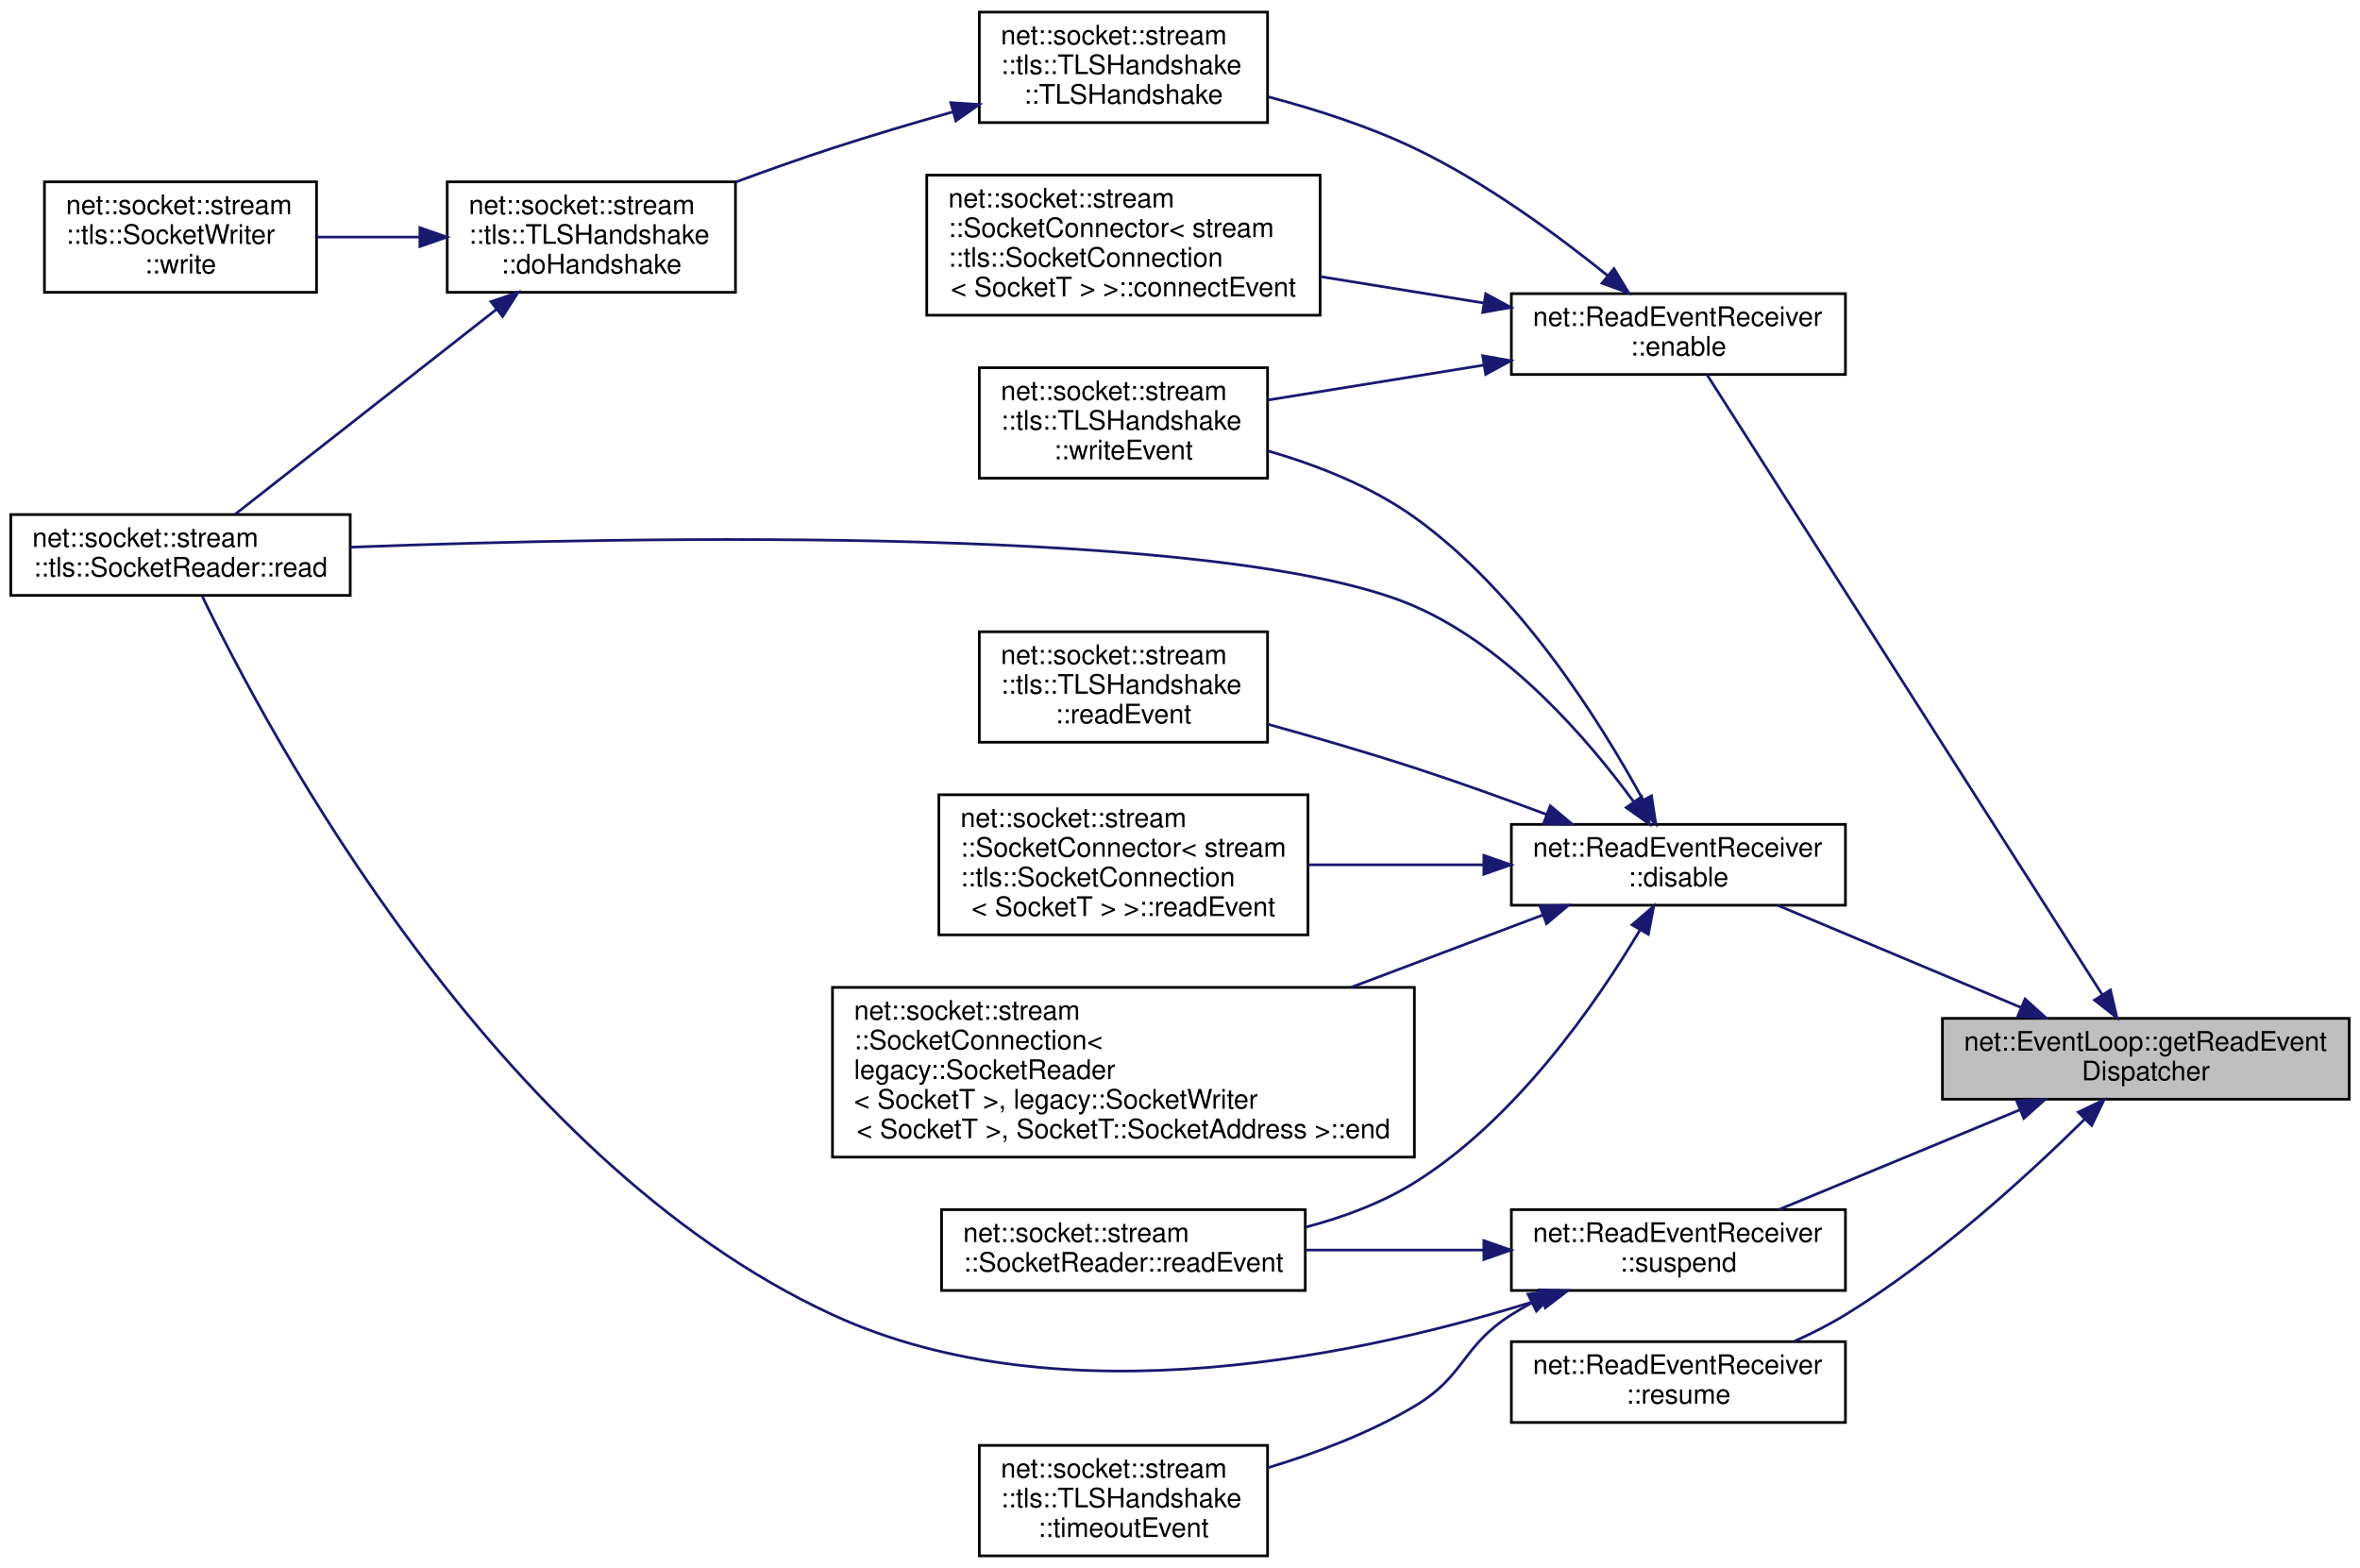
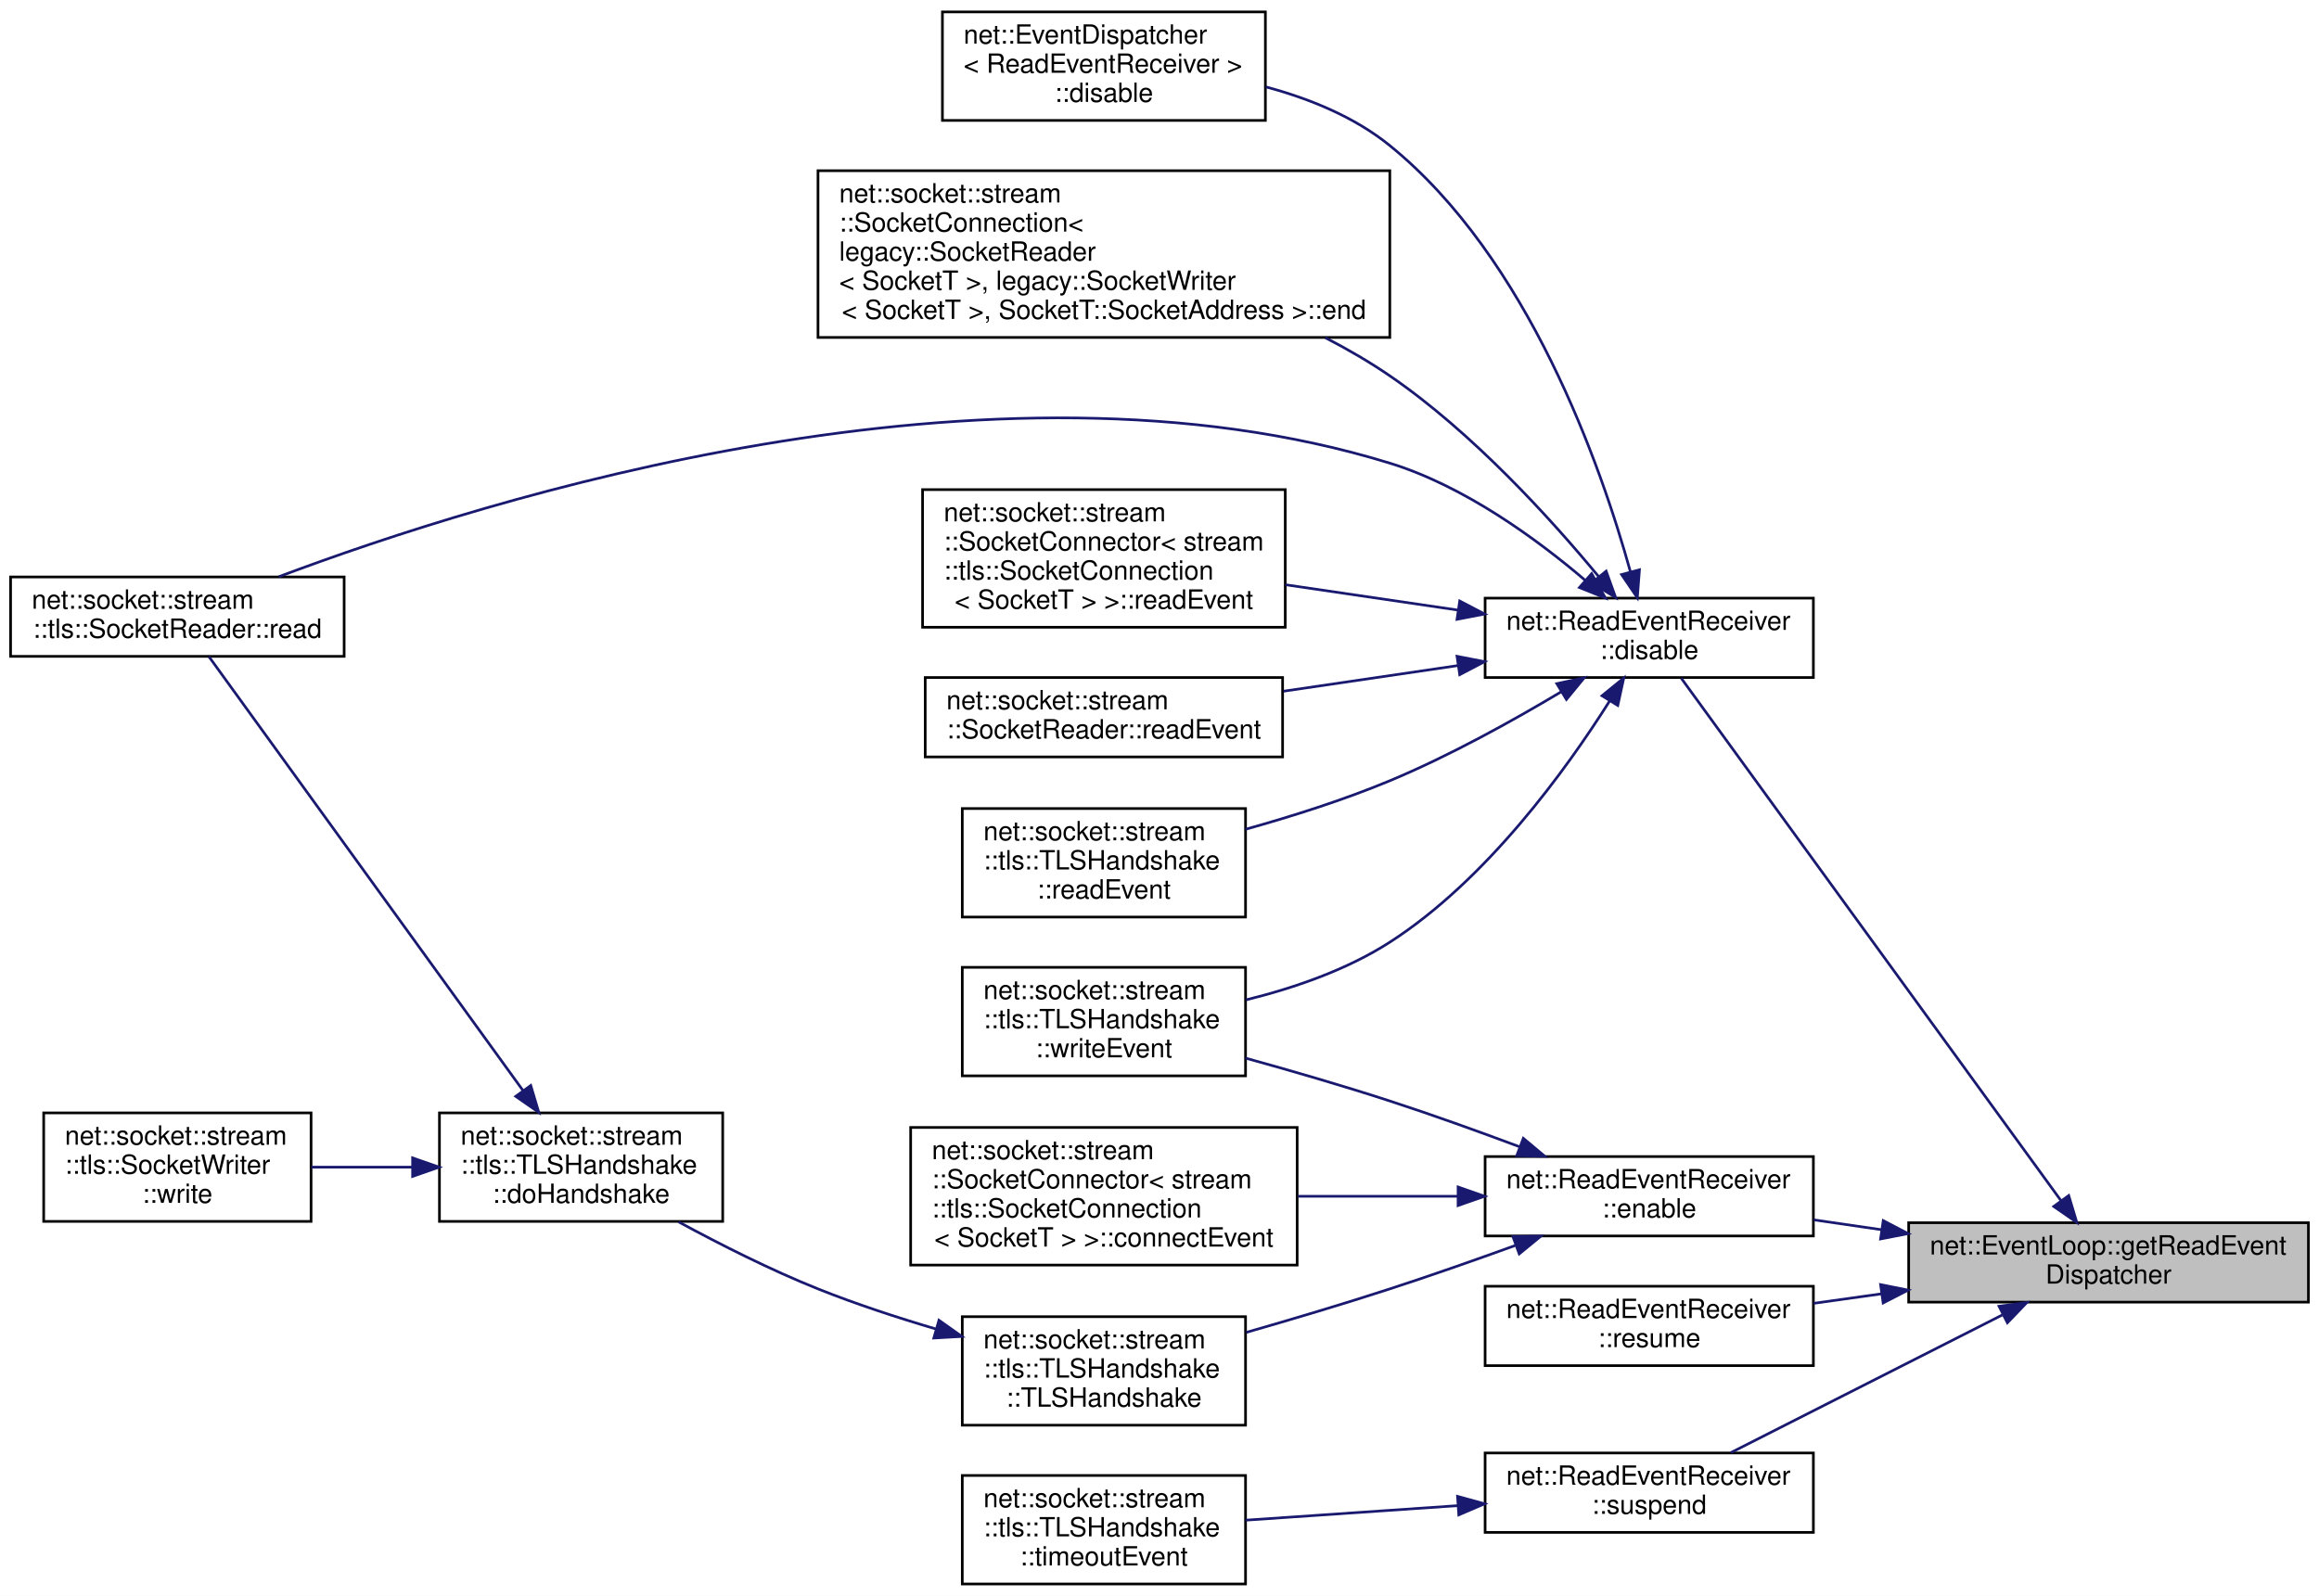
- <svg xmlns="http://www.w3.org/2000/svg" xmlns:xlink="http://www.w3.org/1999/xlink" width="876pt" height="582pt" viewBox="0.00 0.00 876.00 582.00">
-   <g id="graph0" class="graph" transform="scale(1 1) rotate(0) translate(4 578)">
-     <polygon fill="white" stroke="transparent" points="-4,4 -4,-578 872,-578 872,4 -4,4" />
+ <svg xmlns="http://www.w3.org/2000/svg" xmlns:xlink="http://www.w3.org/1999/xlink" width="876pt" height="603pt" viewBox="0.00 0.00 876.00 603.00">
+   <g id="graph0" class="graph" transform="scale(1 1) rotate(0) translate(4 599)">
+     <polygon fill="white" stroke="transparent" points="-4,4 -4,-599 872,-599 872,4 -4,4" />
    <g id="node1" class="node">
      <g id="a_node1">
        <a xlink:title=" ">
-           <polygon fill="#bfbfbf" stroke="black" points="717,-170 717,-200 868,-200 868,-170 717,-170" />
-           <text text-anchor="start" x="725" y="-188" font-family="Helvetica,sans-Serif" font-size="10.00">net::EventLoop::getReadEvent</text>
-           <text text-anchor="middle" x="792.5" y="-177" font-family="Helvetica,sans-Serif" font-size="10.00">Dispatcher</text>
+           <polygon fill="#bfbfbf" stroke="black" points="717,-107 717,-137 868,-137 868,-107 717,-107" />
+           <text text-anchor="start" x="725" y="-125" font-family="Helvetica,sans-Serif" font-size="10.00">net::EventLoop::getReadEvent</text>
+           <text text-anchor="middle" x="792.5" y="-114" font-family="Helvetica,sans-Serif" font-size="10.00">Dispatcher</text>
        </a>
      </g>
    </g>
    <g id="node2" class="node">
      <g id="a_node2">
        <a xlink:href="classnet_1_1_read_event_receiver.html#a1aa12164e4a0363f8a61acdceb44cd0c" target="_top" xlink:title=" ">
-           <polygon fill="white" stroke="black" points="557,-242 557,-272 681,-272 681,-242 557,-242" />
-           <text text-anchor="start" x="565" y="-260" font-family="Helvetica,sans-Serif" font-size="10.00">net::ReadEventReceiver</text>
-           <text text-anchor="middle" x="619" y="-249" font-family="Helvetica,sans-Serif" font-size="10.00">::disable</text>
+           <polygon fill="white" stroke="black" points="557,-343 557,-373 681,-373 681,-343 557,-343" />
+           <text text-anchor="start" x="565" y="-361" font-family="Helvetica,sans-Serif" font-size="10.00">net::ReadEventReceiver</text>
+           <text text-anchor="middle" x="619" y="-350" font-family="Helvetica,sans-Serif" font-size="10.00">::disable</text>
        </a>
      </g>
    </g>
    <g id="edge1" class="edge">
-       <path fill="none" stroke="midnightblue" d="M746.29,-203.98C718.05,-215.84 682.19,-230.89 655.9,-241.93" />
-       <polygon fill="midnightblue" stroke="midnightblue" points="747.68,-207.19 755.55,-200.09 744.97,-200.74 747.68,-207.19" />
+       <path fill="none" stroke="midnightblue" d="M774.52,-145.37C739.56,-193.48 660.36,-302.46 631.12,-342.7" />
+       <polygon fill="midnightblue" stroke="midnightblue" points="777.46,-147.27 780.51,-137.12 771.8,-143.15 777.46,-147.27" />
+     </g>
+     <g id="node10" class="node">
+       <g id="a_node10">
+         <a xlink:href="classnet_1_1_read_event_receiver.html#a12e2960f92057d5a26db5f572c36c65d" target="_top" xlink:title=" ">
+           <polygon fill="white" stroke="black" points="557,-132 557,-162 681,-162 681,-132 557,-132" />
+           <text text-anchor="start" x="565" y="-150" font-family="Helvetica,sans-Serif" font-size="10.00">net::ReadEventReceiver</text>
+           <text text-anchor="middle" x="619" y="-139" font-family="Helvetica,sans-Serif" font-size="10.00">::enable</text>
+         </a>
+       </g>
+     </g>
+     <g id="edge9" class="edge">
+       <path fill="none" stroke="midnightblue" d="M706.68,-134.37C698.05,-135.62 689.41,-136.88 681.11,-138.09" />
+       <polygon fill="midnightblue" stroke="midnightblue" points="707.39,-137.8 716.78,-132.89 706.38,-130.87 707.39,-137.8" />
+     </g>
+     <g id="node15" class="node">
+       <g id="a_node15">
+         <a xlink:href="classnet_1_1_read_event_receiver.html#adcedf098e91620409d7c8e9863c9ffce" target="_top" xlink:title=" ">
+           <polygon fill="white" stroke="black" points="557,-83 557,-113 681,-113 681,-83 557,-83" />
+           <text text-anchor="start" x="565" y="-101" font-family="Helvetica,sans-Serif" font-size="10.00">net::ReadEventReceiver</text>
+           <text text-anchor="middle" x="619" y="-90" font-family="Helvetica,sans-Serif" font-size="10.00">::resume</text>
+         </a>
+       </g>
+     </g>
+     <g id="edge16" class="edge">
+       <path fill="none" stroke="midnightblue" d="M706.68,-110.13C698.05,-108.92 689.41,-107.71 681.11,-106.55" />
+       <polygon fill="midnightblue" stroke="midnightblue" points="706.39,-113.62 716.78,-111.54 707.36,-106.69 706.39,-113.62" />
+     </g>
+     <g id="node16" class="node">
+       <g id="a_node16">
+         <a xlink:href="classnet_1_1_read_event_receiver.html#a4a0eb84c0e1e30afb8fe0c4bc2d5e57c" target="_top" xlink:title=" ">
+           <polygon fill="white" stroke="black" points="557,-20 557,-50 681,-50 681,-20 557,-20" />
+           <text text-anchor="start" x="565" y="-38" font-family="Helvetica,sans-Serif" font-size="10.00">net::ReadEventReceiver</text>
+           <text text-anchor="middle" x="619" y="-27" font-family="Helvetica,sans-Serif" font-size="10.00">::suspend</text>
+         </a>
+       </g>
+     </g>
+     <g id="edge17" class="edge">
+       <path fill="none" stroke="midnightblue" d="M752.36,-102.15C721.2,-86.34 678.24,-64.54 649.82,-50.13" />
+       <polygon fill="midnightblue" stroke="midnightblue" points="751.13,-105.44 761.63,-106.85 754.29,-99.2 751.13,-105.44" />
+     </g>
+     <g id="node3" class="node">
+       <g id="a_node3">
+         <a xlink:href="classnet_1_1_event_dispatcher.html#abd32d58ecc56297e92c6008fa94e7569" target="_top" xlink:title=" ">
+           <polygon fill="white" stroke="black" points="352,-553.5 352,-594.5 474,-594.5 474,-553.5 352,-553.5" />
+           <text text-anchor="start" x="360" y="-582.5" font-family="Helvetica,sans-Serif" font-size="10.00">net::EventDispatcher</text>
+           <text text-anchor="start" x="360" y="-571.5" font-family="Helvetica,sans-Serif" font-size="10.00">&lt; ReadEventReceiver &gt;</text>
+           <text text-anchor="middle" x="413" y="-560.5" font-family="Helvetica,sans-Serif" font-size="10.00">::disable</text>
+         </a>
+       </g>
+     </g>
+     <g id="edge2" class="edge">
+       <path fill="none" stroke="midnightblue" d="M611.9,-382.91C600.8,-422.95 573.44,-501.45 521,-544 507.67,-554.82 490.67,-561.74 474.17,-566.17" />
+       <polygon fill="midnightblue" stroke="midnightblue" points="615.31,-383.71 614.5,-373.15 608.55,-381.91 615.31,-383.71" />
+     </g>
+     <g id="node4" class="node">
+       <g id="a_node4">
+         <a xlink:href="classnet_1_1socket_1_1stream_1_1_socket_connection.html#a96cb510c89728888ae146c055ef1b05d" target="_top" xlink:title=" ">
+           <polygon fill="white" stroke="black" points="305,-471.5 305,-534.5 521,-534.5 521,-471.5 305,-471.5" />
+           <text text-anchor="start" x="313" y="-522.5" font-family="Helvetica,sans-Serif" font-size="10.00">net::socket::stream</text>
+           <text text-anchor="start" x="313" y="-511.5" font-family="Helvetica,sans-Serif" font-size="10.00">::SocketConnection&lt;</text>
+           <text text-anchor="start" x="313" y="-500.5" font-family="Helvetica,sans-Serif" font-size="10.00"> legacy::SocketReader</text>
+           <text text-anchor="start" x="313" y="-489.5" font-family="Helvetica,sans-Serif" font-size="10.00">&lt; SocketT &gt;, legacy::SocketWriter</text>
+           <text text-anchor="middle" x="413" y="-478.5" font-family="Helvetica,sans-Serif" font-size="10.00">&lt; SocketT &gt;, SocketT::SocketAddress &gt;::end</text>
+         </a>
+       </g>
+     </g>
+     <g id="edge3" class="edge">
+       <path fill="none" stroke="midnightblue" d="M599.97,-381.04C581.9,-402.9 552.33,-435.53 521,-457 513.41,-462.2 505.14,-467.01 496.67,-471.39" />
+       <polygon fill="midnightblue" stroke="midnightblue" points="602.72,-383.2 606.31,-373.23 597.29,-378.78 602.72,-383.2" />
+     </g>
+     <g id="node5" class="node">
+       <g id="a_node5">
+         <a xlink:href="classnet_1_1socket_1_1stream_1_1tls_1_1_socket_reader.html#a2d1afe1a95aa96b9a3c442ce601af849" target="_top" xlink:title=" ">
+           <polygon fill="white" stroke="black" points="0,-351 0,-381 126,-381 126,-351 0,-351" />
+           <text text-anchor="start" x="8" y="-369" font-family="Helvetica,sans-Serif" font-size="10.00">net::socket::stream</text>
+           <text text-anchor="middle" x="63" y="-358" font-family="Helvetica,sans-Serif" font-size="10.00">::tls::SocketReader::read</text>
+         </a>
+       </g>
+     </g>
+     <g id="edge4" class="edge">
+       <path fill="none" stroke="midnightblue" d="M594.87,-379.69C576.45,-395.4 549.15,-415.33 521,-424 370.23,-470.43 180.49,-410.88 101.34,-381.1" />
+       <polygon fill="midnightblue" stroke="midnightblue" points="597.24,-382.27 602.45,-373.05 592.62,-377.01 597.24,-382.27" />
+     </g>
+     <g id="node6" class="node">
+       <g id="a_node6">
+         <a xlink:href="classnet_1_1socket_1_1stream_1_1_socket_connector.html#adff3d2097b204caf011c1e9536482d13" target="_top" xlink:title=" ">
+           <polygon fill="white" stroke="black" points="344.5,-362 344.5,-414 481.5,-414 481.5,-362 344.5,-362" />
+           <text text-anchor="start" x="352.5" y="-402" font-family="Helvetica,sans-Serif" font-size="10.00">net::socket::stream</text>
+           <text text-anchor="start" x="352.5" y="-391" font-family="Helvetica,sans-Serif" font-size="10.00">::SocketConnector&lt; stream</text>
+           <text text-anchor="start" x="352.5" y="-380" font-family="Helvetica,sans-Serif" font-size="10.00">::tls::SocketConnection</text>
+           <text text-anchor="middle" x="413" y="-369" font-family="Helvetica,sans-Serif" font-size="10.00">&lt; SocketT &gt; &gt;::readEvent</text>
+         </a>
+       </g>
+     </g>
+     <g id="edge5" class="edge">
+       <path fill="none" stroke="midnightblue" d="M546.89,-368.46C525.7,-371.57 502.54,-374.98 481.58,-378.06" />
+       <polygon fill="midnightblue" stroke="midnightblue" points="547.41,-371.92 556.79,-367 546.39,-364.99 547.41,-371.92" />
+     </g>
+     <g id="node7" class="node">
+       <g id="a_node7">
+         <a xlink:href="classnet_1_1socket_1_1stream_1_1_socket_reader.html#ab61867e53c7aeaf9c51cfaa19ddd060b" target="_top" xlink:title=" ">
+           <polygon fill="white" stroke="black" points="345.5,-313 345.5,-343 480.5,-343 480.5,-313 345.5,-313" />
+           <text text-anchor="start" x="353.5" y="-331" font-family="Helvetica,sans-Serif" font-size="10.00">net::socket::stream</text>
+           <text text-anchor="middle" x="413" y="-320" font-family="Helvetica,sans-Serif" font-size="10.00">::SocketReader::readEvent</text>
+         </a>
+       </g>
+     </g>
+     <g id="edge6" class="edge">
+       <path fill="none" stroke="midnightblue" d="M546.79,-347.53C525.38,-344.38 501.98,-340.94 480.86,-337.83" />
+       <polygon fill="midnightblue" stroke="midnightblue" points="546.39,-351.01 556.79,-349 547.41,-344.08 546.39,-351.01" />
+     </g>
+     <g id="node8" class="node">
+       <g id="a_node8">
+         <a xlink:href="classnet_1_1socket_1_1stream_1_1tls_1_1_t_l_s_handshake.html#a35bcd6ef7b0b5581fcc7cb56873edb30" target="_top" xlink:title=" ">
+           <polygon fill="white" stroke="black" points="359.5,-252.5 359.5,-293.5 466.5,-293.5 466.5,-252.5 359.5,-252.5" />
+           <text text-anchor="start" x="367.5" y="-281.5" font-family="Helvetica,sans-Serif" font-size="10.00">net::socket::stream</text>
+           <text text-anchor="start" x="367.5" y="-270.5" font-family="Helvetica,sans-Serif" font-size="10.00">::tls::TLSHandshake</text>
+           <text text-anchor="middle" x="413" y="-259.5" font-family="Helvetica,sans-Serif" font-size="10.00">::readEvent</text>
+         </a>
+       </g>
+     </g>
+     <g id="edge7" class="edge">
+       <path fill="none" stroke="midnightblue" d="M585.85,-337.68C567.39,-326.64 543.47,-313.37 521,-304 503.68,-296.78 484.13,-290.58 466.52,-285.67" />
+       <polygon fill="midnightblue" stroke="midnightblue" points="584.08,-340.7 594.44,-342.9 587.71,-334.72 584.08,-340.7" />
    </g>
    <g id="node9" class="node">
      <g id="a_node9">
-         <a xlink:href="classnet_1_1_read_event_receiver.html#a12e2960f92057d5a26db5f572c36c65d" target="_top" xlink:title=" ">
-           <polygon fill="white" stroke="black" points="557,-439 557,-469 681,-469 681,-439 557,-439" />
-           <text text-anchor="start" x="565" y="-457" font-family="Helvetica,sans-Serif" font-size="10.00">net::ReadEventReceiver</text>
-           <text text-anchor="middle" x="619" y="-446" font-family="Helvetica,sans-Serif" font-size="10.00">::enable</text>
+         <a xlink:href="classnet_1_1socket_1_1stream_1_1tls_1_1_t_l_s_handshake.html#a4f9fdbda5c8978a21a402013f153cbca" target="_top" xlink:title=" ">
+           <polygon fill="white" stroke="black" points="359.5,-192.5 359.5,-233.5 466.5,-233.5 466.5,-192.5 359.5,-192.5" />
+           <text text-anchor="start" x="367.5" y="-221.5" font-family="Helvetica,sans-Serif" font-size="10.00">net::socket::stream</text>
+           <text text-anchor="start" x="367.5" y="-210.5" font-family="Helvetica,sans-Serif" font-size="10.00">::tls::TLSHandshake</text>
+           <text text-anchor="middle" x="413" y="-199.5" font-family="Helvetica,sans-Serif" font-size="10.00">::writeEvent</text>
        </a>
      </g>
    </g>
    <g id="edge8" class="edge">
-       <path fill="none" stroke="midnightblue" d="M776.3,-208.84C741.73,-263.07 658,-394.39 629.61,-438.93" />
-       <polygon fill="midnightblue" stroke="midnightblue" points="779.36,-210.55 781.79,-200.23 773.46,-206.78 779.36,-210.55" />
+       <path fill="none" stroke="midnightblue" d="M604.1,-334.23C587.56,-308.04 557.55,-266.51 521,-243 504.78,-232.56 484.9,-225.7 466.7,-221.21" />
+       <polygon fill="midnightblue" stroke="midnightblue" points="601.15,-336.12 609.37,-342.8 607.11,-332.45 601.15,-336.12" />
+     </g>
+     <g id="edge15" class="edge">
+       <path fill="none" stroke="midnightblue" d="M570.12,-165.66C554.55,-171.48 537.13,-177.76 521,-183 503.39,-188.73 483.94,-194.38 466.5,-199.2" />
+       <polygon fill="midnightblue" stroke="midnightblue" points="571.43,-168.9 579.55,-162.1 568.96,-162.35 571.43,-168.9" />
+     </g>
+     <g id="node11" class="node">
+       <g id="a_node11">
+         <a xlink:href="classnet_1_1socket_1_1stream_1_1_socket_connector.html#acb928c04763dadc6adcb9c7d711d0348" target="_top" xlink:title=" ">
+           <polygon fill="white" stroke="black" points="340,-121 340,-173 486,-173 486,-121 340,-121" />
+           <text text-anchor="start" x="348" y="-161" font-family="Helvetica,sans-Serif" font-size="10.00">net::socket::stream</text>
+           <text text-anchor="start" x="348" y="-150" font-family="Helvetica,sans-Serif" font-size="10.00">::SocketConnector&lt; stream</text>
+           <text text-anchor="start" x="348" y="-139" font-family="Helvetica,sans-Serif" font-size="10.00">::tls::SocketConnection</text>
+           <text text-anchor="middle" x="413" y="-128" font-family="Helvetica,sans-Serif" font-size="10.00">&lt; SocketT &gt; &gt;::connectEvent</text>
+         </a>
+       </g>
+     </g>
+     <g id="edge10" class="edge">
+       <path fill="none" stroke="midnightblue" d="M546.73,-147C527.16,-147 505.93,-147 486.3,-147" />
+       <polygon fill="midnightblue" stroke="midnightblue" points="546.79,-150.5 556.79,-147 546.79,-143.5 546.79,-150.5" />
+     </g>
+     <g id="node12" class="node">
+       <g id="a_node12">
+         <a xlink:href="classnet_1_1socket_1_1stream_1_1tls_1_1_t_l_s_handshake.html#ad0daae6842f143fcf3d1a7c6d667a160" target="_top" xlink:title=" ">
+           <polygon fill="white" stroke="black" points="359.5,-60.5 359.5,-101.5 466.5,-101.5 466.5,-60.5 359.5,-60.5" />
+           <text text-anchor="start" x="367.5" y="-89.5" font-family="Helvetica,sans-Serif" font-size="10.00">net::socket::stream</text>
+           <text text-anchor="start" x="367.5" y="-78.5" font-family="Helvetica,sans-Serif" font-size="10.00">::tls::TLSHandshake</text>
+           <text text-anchor="middle" x="413" y="-67.5" font-family="Helvetica,sans-Serif" font-size="10.00">::TLSHandshake</text>
+         </a>
+       </g>
+     </g>
+     <g id="edge11" class="edge">
+       <path fill="none" stroke="midnightblue" d="M568.39,-128.41C553.25,-122.92 536.5,-117.04 521,-112 503.43,-106.29 484.08,-100.53 466.72,-95.55" />
+       <polygon fill="midnightblue" stroke="midnightblue" points="567.49,-131.8 578.08,-131.94 569.89,-125.23 567.49,-131.8" />
+     </g>
+     <g id="node13" class="node">
+       <g id="a_node13">
+         <a xlink:href="classnet_1_1socket_1_1stream_1_1tls_1_1_t_l_s_handshake.html#a2c4876e61d8860846d4caa2195e46231" target="_top" xlink:title=" ">
+           <polygon fill="white" stroke="black" points="162,-137.5 162,-178.5 269,-178.5 269,-137.5 162,-137.5" />
+           <text text-anchor="start" x="170" y="-166.5" font-family="Helvetica,sans-Serif" font-size="10.00">net::socket::stream</text>
+           <text text-anchor="start" x="170" y="-155.5" font-family="Helvetica,sans-Serif" font-size="10.00">::tls::TLSHandshake</text>
+           <text text-anchor="middle" x="215.5" y="-144.5" font-family="Helvetica,sans-Serif" font-size="10.00">::doHandshake</text>
+         </a>
+       </g>
+     </g>
+     <g id="edge12" class="edge">
+       <path fill="none" stroke="midnightblue" d="M349.71,-96.8C334.87,-101.18 319.21,-106.31 305,-112 287.16,-119.14 268.15,-128.74 252.34,-137.32" />
+       <polygon fill="midnightblue" stroke="midnightblue" points="350.69,-100.16 359.33,-94.03 348.75,-93.43 350.69,-100.16" />
+     </g>
+     <g id="edge13" class="edge">
+       <path fill="none" stroke="midnightblue" d="M193.63,-186.85C161.2,-231.66 99.87,-316.43 74.94,-350.88" />
+       <polygon fill="midnightblue" stroke="midnightblue" points="196.49,-188.86 199.52,-178.7 190.82,-184.75 196.49,-188.86" />
    </g>
    <g id="node14" class="node">
      <g id="a_node14">
-         <a xlink:href="classnet_1_1_read_event_receiver.html#adcedf098e91620409d7c8e9863c9ffce" target="_top" xlink:title=" ">
-           <polygon fill="white" stroke="black" points="557,-50 557,-80 681,-80 681,-50 557,-50" />
-           <text text-anchor="start" x="565" y="-68" font-family="Helvetica,sans-Serif" font-size="10.00">net::ReadEventReceiver</text>
-           <text text-anchor="middle" x="619" y="-57" font-family="Helvetica,sans-Serif" font-size="10.00">::resume</text>
-         </a>
-       </g>
-     </g>
-     <g id="edge15" class="edge">
-       <path fill="none" stroke="midnightblue" d="M769.8,-162.57C748.65,-141.68 714.82,-110.71 681,-90 675.05,-86.35 668.47,-83.03 661.9,-80.07" />
-       <polygon fill="midnightblue" stroke="midnightblue" points="767.45,-165.18 777,-169.78 772.41,-160.23 767.45,-165.18" />
-     </g>
-     <g id="node15" class="node">
-       <g id="a_node15">
-         <a xlink:href="classnet_1_1_read_event_receiver.html#a4a0eb84c0e1e30afb8fe0c4bc2d5e57c" target="_top" xlink:title=" ">
-           <polygon fill="white" stroke="black" points="557,-99 557,-129 681,-129 681,-99 557,-99" />
-           <text text-anchor="start" x="565" y="-117" font-family="Helvetica,sans-Serif" font-size="10.00">net::ReadEventReceiver</text>
-           <text text-anchor="middle" x="619" y="-106" font-family="Helvetica,sans-Serif" font-size="10.00">::suspend</text>
-         </a>
-       </g>
-     </g>
-     <g id="edge16" class="edge">
-       <path fill="none" stroke="midnightblue" d="M745.56,-165.98C717.59,-154.4 682.34,-139.81 656.32,-129.04" />
-       <polygon fill="midnightblue" stroke="midnightblue" points="744.55,-169.35 755.13,-169.94 747.23,-162.88 744.55,-169.35" />
-     </g>
-     <g id="node3" class="node">
-       <g id="a_node3">
-         <a xlink:href="classnet_1_1socket_1_1stream_1_1_socket_connection.html#a96cb510c89728888ae146c055ef1b05d" target="_top" xlink:title=" ">
-           <polygon fill="white" stroke="black" points="305,-148.5 305,-211.5 521,-211.5 521,-148.5 305,-148.5" />
-           <text text-anchor="start" x="313" y="-199.5" font-family="Helvetica,sans-Serif" font-size="10.00">net::socket::stream</text>
-           <text text-anchor="start" x="313" y="-188.5" font-family="Helvetica,sans-Serif" font-size="10.00">::SocketConnection&lt;</text>
-           <text text-anchor="start" x="313" y="-177.5" font-family="Helvetica,sans-Serif" font-size="10.00"> legacy::SocketReader</text>
-           <text text-anchor="start" x="313" y="-166.5" font-family="Helvetica,sans-Serif" font-size="10.00">&lt; SocketT &gt;, legacy::SocketWriter</text>
-           <text text-anchor="middle" x="413" y="-155.5" font-family="Helvetica,sans-Serif" font-size="10.00">&lt; SocketT &gt;, SocketT::SocketAddress &gt;::end</text>
-         </a>
-       </g>
-     </g>
-     <g id="edge2" class="edge">
-       <path fill="none" stroke="midnightblue" d="M568.7,-238.39C547.35,-230.33 521.77,-220.68 497.61,-211.56" />
-       <polygon fill="midnightblue" stroke="midnightblue" points="567.59,-241.71 578.18,-241.97 570.06,-235.16 567.59,-241.71" />
-     </g>
-     <g id="node4" class="node">
-       <g id="a_node4">
-         <a xlink:href="classnet_1_1socket_1_1stream_1_1tls_1_1_socket_reader.html#a2d1afe1a95aa96b9a3c442ce601af849" target="_top" xlink:title=" ">
-           <polygon fill="white" stroke="black" points="0,-357 0,-387 126,-387 126,-357 0,-357" />
-           <text text-anchor="start" x="8" y="-375" font-family="Helvetica,sans-Serif" font-size="10.00">net::socket::stream</text>
-           <text text-anchor="middle" x="63" y="-364" font-family="Helvetica,sans-Serif" font-size="10.00">::tls::SocketReader::read</text>
-         </a>
-       </g>
-     </g>
-     <g id="edge3" class="edge">
-       <path fill="none" stroke="midnightblue" d="M602.41,-280.39C585.46,-303.56 556.05,-337.73 521,-353 451.93,-383.09 234.18,-379.01 126.1,-374.89" />
-       <polygon fill="midnightblue" stroke="midnightblue" points="605.35,-282.29 608.28,-272.11 599.64,-278.24 605.35,-282.29" />
-     </g>
-     <g id="node5" class="node">
-       <g id="a_node5">
-         <a xlink:href="classnet_1_1socket_1_1stream_1_1_socket_connector.html#adff3d2097b204caf011c1e9536482d13" target="_top" xlink:title=" ">
-           <polygon fill="white" stroke="black" points="344.5,-231 344.5,-283 481.5,-283 481.5,-231 344.5,-231" />
-           <text text-anchor="start" x="352.5" y="-271" font-family="Helvetica,sans-Serif" font-size="10.00">net::socket::stream</text>
-           <text text-anchor="start" x="352.5" y="-260" font-family="Helvetica,sans-Serif" font-size="10.00">::SocketConnector&lt; stream</text>
-           <text text-anchor="start" x="352.5" y="-249" font-family="Helvetica,sans-Serif" font-size="10.00">::tls::SocketConnection</text>
-           <text text-anchor="middle" x="413" y="-238" font-family="Helvetica,sans-Serif" font-size="10.00">&lt; SocketT &gt; &gt;::readEvent</text>
-         </a>
-       </g>
-     </g>
-     <g id="edge4" class="edge">
-       <path fill="none" stroke="midnightblue" d="M546.6,-257C525.49,-257 502.44,-257 481.58,-257" />
-       <polygon fill="midnightblue" stroke="midnightblue" points="546.79,-260.5 556.79,-257 546.79,-253.5 546.79,-260.5" />
-     </g>
-     <g id="node6" class="node">
-       <g id="a_node6">
-         <a xlink:href="classnet_1_1socket_1_1stream_1_1_socket_reader.html#ab61867e53c7aeaf9c51cfaa19ddd060b" target="_top" xlink:title=" ">
-           <polygon fill="white" stroke="black" points="345.5,-99 345.5,-129 480.5,-129 480.5,-99 345.5,-99" />
-           <text text-anchor="start" x="353.5" y="-117" font-family="Helvetica,sans-Serif" font-size="10.00">net::socket::stream</text>
-           <text text-anchor="middle" x="413" y="-106" font-family="Helvetica,sans-Serif" font-size="10.00">::SocketReader::readEvent</text>
-         </a>
-       </g>
-     </g>
-     <g id="edge5" class="edge">
-       <path fill="none" stroke="midnightblue" d="M604.7,-232.74C588.53,-205.61 558.68,-162.42 521,-139 508.85,-131.45 494.63,-126.17 480.61,-122.49" />
-       <polygon fill="midnightblue" stroke="midnightblue" points="601.8,-234.71 609.84,-241.61 607.85,-231.2 601.8,-234.71" />
-     </g>
-     <g id="node7" class="node">
-       <g id="a_node7">
-         <a xlink:href="classnet_1_1socket_1_1stream_1_1tls_1_1_t_l_s_handshake.html#a35bcd6ef7b0b5581fcc7cb56873edb30" target="_top" xlink:title=" ">
-           <polygon fill="white" stroke="black" points="359.5,-302.5 359.5,-343.5 466.5,-343.5 466.5,-302.5 359.5,-302.5" />
-           <text text-anchor="start" x="367.5" y="-331.5" font-family="Helvetica,sans-Serif" font-size="10.00">net::socket::stream</text>
-           <text text-anchor="start" x="367.5" y="-320.5" font-family="Helvetica,sans-Serif" font-size="10.00">::tls::TLSHandshake</text>
-           <text text-anchor="middle" x="413" y="-309.5" font-family="Helvetica,sans-Serif" font-size="10.00">::readEvent</text>
-         </a>
-       </g>
-     </g>
-     <g id="edge6" class="edge">
-       <path fill="none" stroke="midnightblue" d="M570.12,-275.66C554.55,-281.48 537.13,-287.76 521,-293 503.39,-298.73 483.94,-304.38 466.5,-309.2" />
-       <polygon fill="midnightblue" stroke="midnightblue" points="571.43,-278.9 579.55,-272.1 568.96,-272.35 571.43,-278.9" />
-     </g>
-     <g id="node8" class="node">
-       <g id="a_node8">
-         <a xlink:href="classnet_1_1socket_1_1stream_1_1tls_1_1_t_l_s_handshake.html#a4f9fdbda5c8978a21a402013f153cbca" target="_top" xlink:title=" ">
-           <polygon fill="white" stroke="black" points="359.5,-400.5 359.5,-441.5 466.5,-441.5 466.5,-400.5 359.5,-400.5" />
-           <text text-anchor="start" x="367.5" y="-429.5" font-family="Helvetica,sans-Serif" font-size="10.00">net::socket::stream</text>
-           <text text-anchor="start" x="367.5" y="-418.5" font-family="Helvetica,sans-Serif" font-size="10.00">::tls::TLSHandshake</text>
-           <text text-anchor="middle" x="413" y="-407.5" font-family="Helvetica,sans-Serif" font-size="10.00">::writeEvent</text>
-         </a>
-       </g>
-     </g>
-     <g id="edge7" class="edge">
-       <path fill="none" stroke="midnightblue" d="M605.83,-281.15C590.05,-310.09 559.9,-358.17 521,-386 504.95,-397.49 484.9,-405.36 466.52,-410.68" />
-       <polygon fill="midnightblue" stroke="midnightblue" points="609.02,-282.6 610.62,-272.12 602.84,-279.32 609.02,-282.6" />
+         <a xlink:href="classnet_1_1socket_1_1stream_1_1tls_1_1_socket_writer.html#a575092baf77eee53e0f52525230d01d8" target="_top" xlink:title=" ">
+           <polygon fill="white" stroke="black" points="12.5,-137.5 12.5,-178.5 113.5,-178.5 113.5,-137.5 12.5,-137.5" />
+           <text text-anchor="start" x="20.5" y="-166.5" font-family="Helvetica,sans-Serif" font-size="10.00">net::socket::stream</text>
+           <text text-anchor="start" x="20.5" y="-155.5" font-family="Helvetica,sans-Serif" font-size="10.00">::tls::SocketWriter</text>
+           <text text-anchor="middle" x="63" y="-144.5" font-family="Helvetica,sans-Serif" font-size="10.00">::write</text>
+         </a>
+       </g>
    </g>
    <g id="edge14" class="edge">
-       <path fill="none" stroke="midnightblue" d="M546.84,-442.49C520.43,-438.22 490.98,-433.45 466.54,-429.5" />
-       <polygon fill="midnightblue" stroke="midnightblue" points="546.36,-445.96 556.79,-444.1 547.48,-439.05 546.36,-445.96" />
-     </g>
-     <g id="node10" class="node">
-       <g id="a_node10">
-         <a xlink:href="classnet_1_1socket_1_1stream_1_1_socket_connector.html#acb928c04763dadc6adcb9c7d711d0348" target="_top" xlink:title=" ">
-           <polygon fill="white" stroke="black" points="340,-461 340,-513 486,-513 486,-461 340,-461" />
-           <text text-anchor="start" x="348" y="-501" font-family="Helvetica,sans-Serif" font-size="10.00">net::socket::stream</text>
-           <text text-anchor="start" x="348" y="-490" font-family="Helvetica,sans-Serif" font-size="10.00">::SocketConnector&lt; stream</text>
-           <text text-anchor="start" x="348" y="-479" font-family="Helvetica,sans-Serif" font-size="10.00">::tls::SocketConnection</text>
-           <text text-anchor="middle" x="413" y="-468" font-family="Helvetica,sans-Serif" font-size="10.00">&lt; SocketT &gt; &gt;::connectEvent</text>
-         </a>
-       </g>
-     </g>
-     <g id="edge9" class="edge">
-       <path fill="none" stroke="midnightblue" d="M546.73,-465.53C527.16,-468.69 505.93,-472.13 486.3,-475.3" />
-       <polygon fill="midnightblue" stroke="midnightblue" points="547.48,-468.95 556.79,-463.9 546.36,-462.04 547.48,-468.95" />
-     </g>
-     <g id="node11" class="node">
-       <g id="a_node11">
-         <a xlink:href="classnet_1_1socket_1_1stream_1_1tls_1_1_t_l_s_handshake.html#ad0daae6842f143fcf3d1a7c6d667a160" target="_top" xlink:title=" ">
-           <polygon fill="white" stroke="black" points="359.5,-532.5 359.5,-573.5 466.5,-573.5 466.5,-532.5 359.5,-532.5" />
-           <text text-anchor="start" x="367.5" y="-561.5" font-family="Helvetica,sans-Serif" font-size="10.00">net::socket::stream</text>
-           <text text-anchor="start" x="367.5" y="-550.5" font-family="Helvetica,sans-Serif" font-size="10.00">::tls::TLSHandshake</text>
-           <text text-anchor="middle" x="413" y="-539.5" font-family="Helvetica,sans-Serif" font-size="10.00">::TLSHandshake</text>
-         </a>
-       </g>
-     </g>
-     <g id="edge10" class="edge">
-       <path fill="none" stroke="midnightblue" d="M592.83,-475.62C574.09,-490.75 547.31,-510.42 521,-523 504.03,-531.11 484.46,-537.4 466.74,-542.07" />
-       <polygon fill="midnightblue" stroke="midnightblue" points="595.09,-478.29 600.59,-469.24 590.64,-472.88 595.09,-478.29" />
-     </g>
-     <g id="node12" class="node">
-       <g id="a_node12">
-         <a xlink:href="classnet_1_1socket_1_1stream_1_1tls_1_1_t_l_s_handshake.html#a2c4876e61d8860846d4caa2195e46231" target="_top" xlink:title=" ">
-           <polygon fill="white" stroke="black" points="162,-469.5 162,-510.5 269,-510.5 269,-469.5 162,-469.5" />
-           <text text-anchor="start" x="170" y="-498.5" font-family="Helvetica,sans-Serif" font-size="10.00">net::socket::stream</text>
-           <text text-anchor="start" x="170" y="-487.5" font-family="Helvetica,sans-Serif" font-size="10.00">::tls::TLSHandshake</text>
-           <text text-anchor="middle" x="215.5" y="-476.5" font-family="Helvetica,sans-Serif" font-size="10.00">::doHandshake</text>
-         </a>
-       </g>
-     </g>
-     <g id="edge11" class="edge">
-       <path fill="none" stroke="midnightblue" d="M349.5,-536.42C334.83,-532.27 319.31,-527.66 305,-523 293.31,-519.19 280.87,-514.78 269.13,-510.45" />
-       <polygon fill="midnightblue" stroke="midnightblue" points="348.92,-539.89 359.49,-539.22 350.8,-533.15 348.92,-539.89" />
-     </g>
-     <g id="edge12" class="edge">
-       <path fill="none" stroke="midnightblue" d="M180.17,-463.09C150.15,-439.55 107.63,-406.21 83.23,-387.08" />
-       <polygon fill="midnightblue" stroke="midnightblue" points="178.26,-466.03 188.28,-469.45 182.57,-460.52 178.26,-466.03" />
-     </g>
-     <g id="node13" class="node">
-       <g id="a_node13">
-         <a xlink:href="classnet_1_1socket_1_1stream_1_1tls_1_1_socket_writer.html#a575092baf77eee53e0f52525230d01d8" target="_top" xlink:title=" ">
-           <polygon fill="white" stroke="black" points="12.5,-469.5 12.5,-510.5 113.5,-510.5 113.5,-469.5 12.5,-469.5" />
-           <text text-anchor="start" x="20.5" y="-498.5" font-family="Helvetica,sans-Serif" font-size="10.00">net::socket::stream</text>
-           <text text-anchor="start" x="20.5" y="-487.5" font-family="Helvetica,sans-Serif" font-size="10.00">::tls::SocketWriter</text>
-           <text text-anchor="middle" x="63" y="-476.5" font-family="Helvetica,sans-Serif" font-size="10.00">::write</text>
-         </a>
-       </g>
-     </g>
-     <g id="edge13" class="edge">
-       <path fill="none" stroke="midnightblue" d="M151.78,-490C139.03,-490 125.79,-490 113.58,-490" />
-       <polygon fill="midnightblue" stroke="midnightblue" points="151.86,-493.5 161.86,-490 151.86,-486.5 151.86,-493.5" />
-     </g>
-     <g id="edge17" class="edge">
-       <path fill="none" stroke="midnightblue" d="M568.15,-95.79C504.08,-75.51 390.86,-50.43 305,-90 179.54,-147.81 95.13,-306.73 71.06,-356.73" />
-       <polygon fill="midnightblue" stroke="midnightblue" points="567.41,-99.23 578,-98.99 569.58,-92.57 567.41,-99.23" />
-     </g>
-     <g id="edge18" class="edge">
-       <path fill="none" stroke="midnightblue" d="M546.79,-114C525.38,-114 501.98,-114 480.86,-114" />
-       <polygon fill="midnightblue" stroke="midnightblue" points="546.79,-117.5 556.79,-114 546.79,-110.5 546.79,-117.5" />
-     </g>
-     <g id="node16" class="node">
-       <g id="a_node16">
+       <path fill="none" stroke="midnightblue" d="M151.78,-158C139.03,-158 125.79,-158 113.58,-158" />
+       <polygon fill="midnightblue" stroke="midnightblue" points="151.86,-161.5 161.86,-158 151.86,-154.5 151.86,-161.5" />
+     </g>
+     <g id="node17" class="node">
+       <g id="a_node17">
        <a xlink:href="classnet_1_1socket_1_1stream_1_1tls_1_1_t_l_s_handshake.html#a51f8b3260758a52e66e4b3aa74e424d7" target="_top" xlink:title=" ">
          <polygon fill="white" stroke="black" points="359.5,-0.5 359.5,-41.5 466.5,-41.5 466.5,-0.5 359.5,-0.5" />
          <text text-anchor="start" x="367.5" y="-29.5" font-family="Helvetica,sans-Serif" font-size="10.00">net::socket::stream</text>
          <text text-anchor="start" x="367.5" y="-18.5" font-family="Helvetica,sans-Serif" font-size="10.00">::tls::TLSHandshake</text>
          <text text-anchor="middle" x="413" y="-7.5" font-family="Helvetica,sans-Serif" font-size="10.00">::timeoutEvent</text>
        </a>
      </g>
    </g>
-     <g id="edge19" class="edge">
-       <path fill="none" stroke="midnightblue" d="M564.59,-94.42C561.98,-93.02 559.43,-91.54 557,-90 538.42,-78.2 539.92,-67.25 521,-56 504.37,-46.11 484.6,-38.64 466.6,-33.19" />
-       <polygon fill="midnightblue" stroke="midnightblue" points="563.17,-97.62 573.69,-98.91 566.27,-91.34 563.17,-97.62" />
+     <g id="edge18" class="edge">
+       <path fill="none" stroke="midnightblue" d="M546.49,-30.09C520.17,-28.29 490.88,-26.28 466.54,-24.61" />
+       <polygon fill="midnightblue" stroke="midnightblue" points="546.58,-33.61 556.79,-30.8 547.06,-26.62 546.58,-33.61" />
    </g>
  </g>
</svg>
